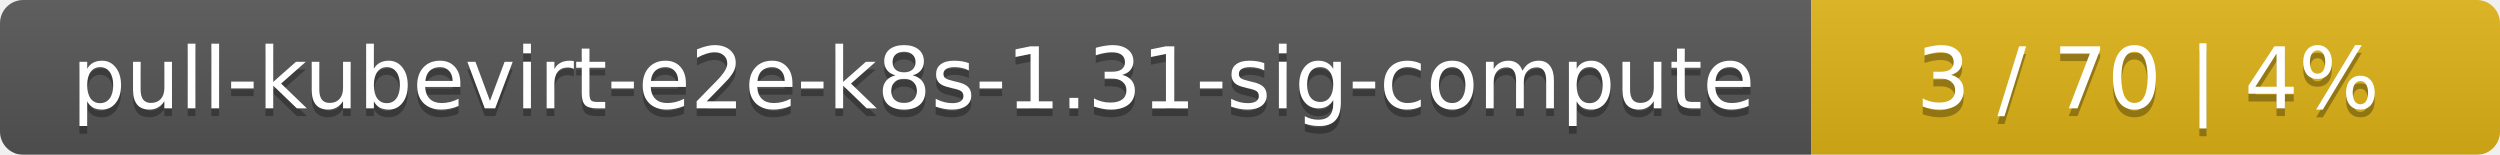
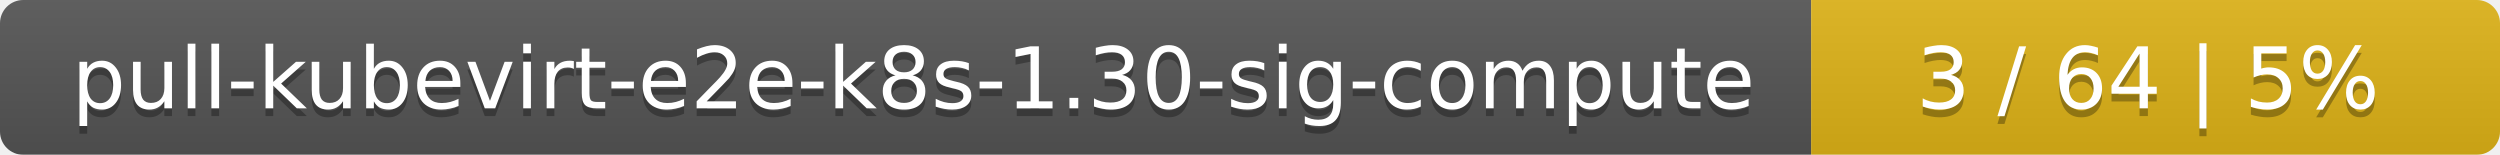
<svg xmlns="http://www.w3.org/2000/svg" width="323" height="20">
  <linearGradient id="smooth" x2="0" y2="100%">
    <stop offset="0" stop-color="#bbb" stop-opacity=".1" />
    <stop offset="1" stop-opacity=".1" />
  </linearGradient>
  <mask id="round">
    <rect width="323" height="20" rx="3" fill="#fff" />
  </mask>
  <g mask="url(#round)">
    <rect width="234" height="20" fill="#555" />
    <rect x="234" width="89" height="20" fill="#dfb317" />
    <rect width="323" height="20" fill="url(#smooth)" />
  </g>
  <g fill="#fff" text-anchor="middle" font-family="DejaVu Sans,Verdana,Geneva,sans-serif" font-size="11">
-     <text x="118" y="15" fill="#010101" fill-opacity=".3">pull-kubevirt-e2e-k8s-1.31-sig-compute</text>
-     <text x="118" y="14">pull-kubevirt-e2e-k8s-1.31-sig-compute</text>
-     <text x="277.5" y="15" fill="#010101" fill-opacity=".3">3 / 70    |    4%</text>
-     <text x="277.5" y="14">3 / 70    |    4%</text>
+     <text x="118" y="15" fill="#010101" fill-opacity=".3">pull-kubevirt-e2e-k8s-1.30-sig-compute</text>
+     <text x="118" y="14">pull-kubevirt-e2e-k8s-1.30-sig-compute</text>
+     <text x="277.5" y="15" fill="#010101" fill-opacity=".3">3 / 64    |    5%</text>
+     <text x="277.5" y="14">3 / 64    |    5%</text>
  </g>
</svg>
